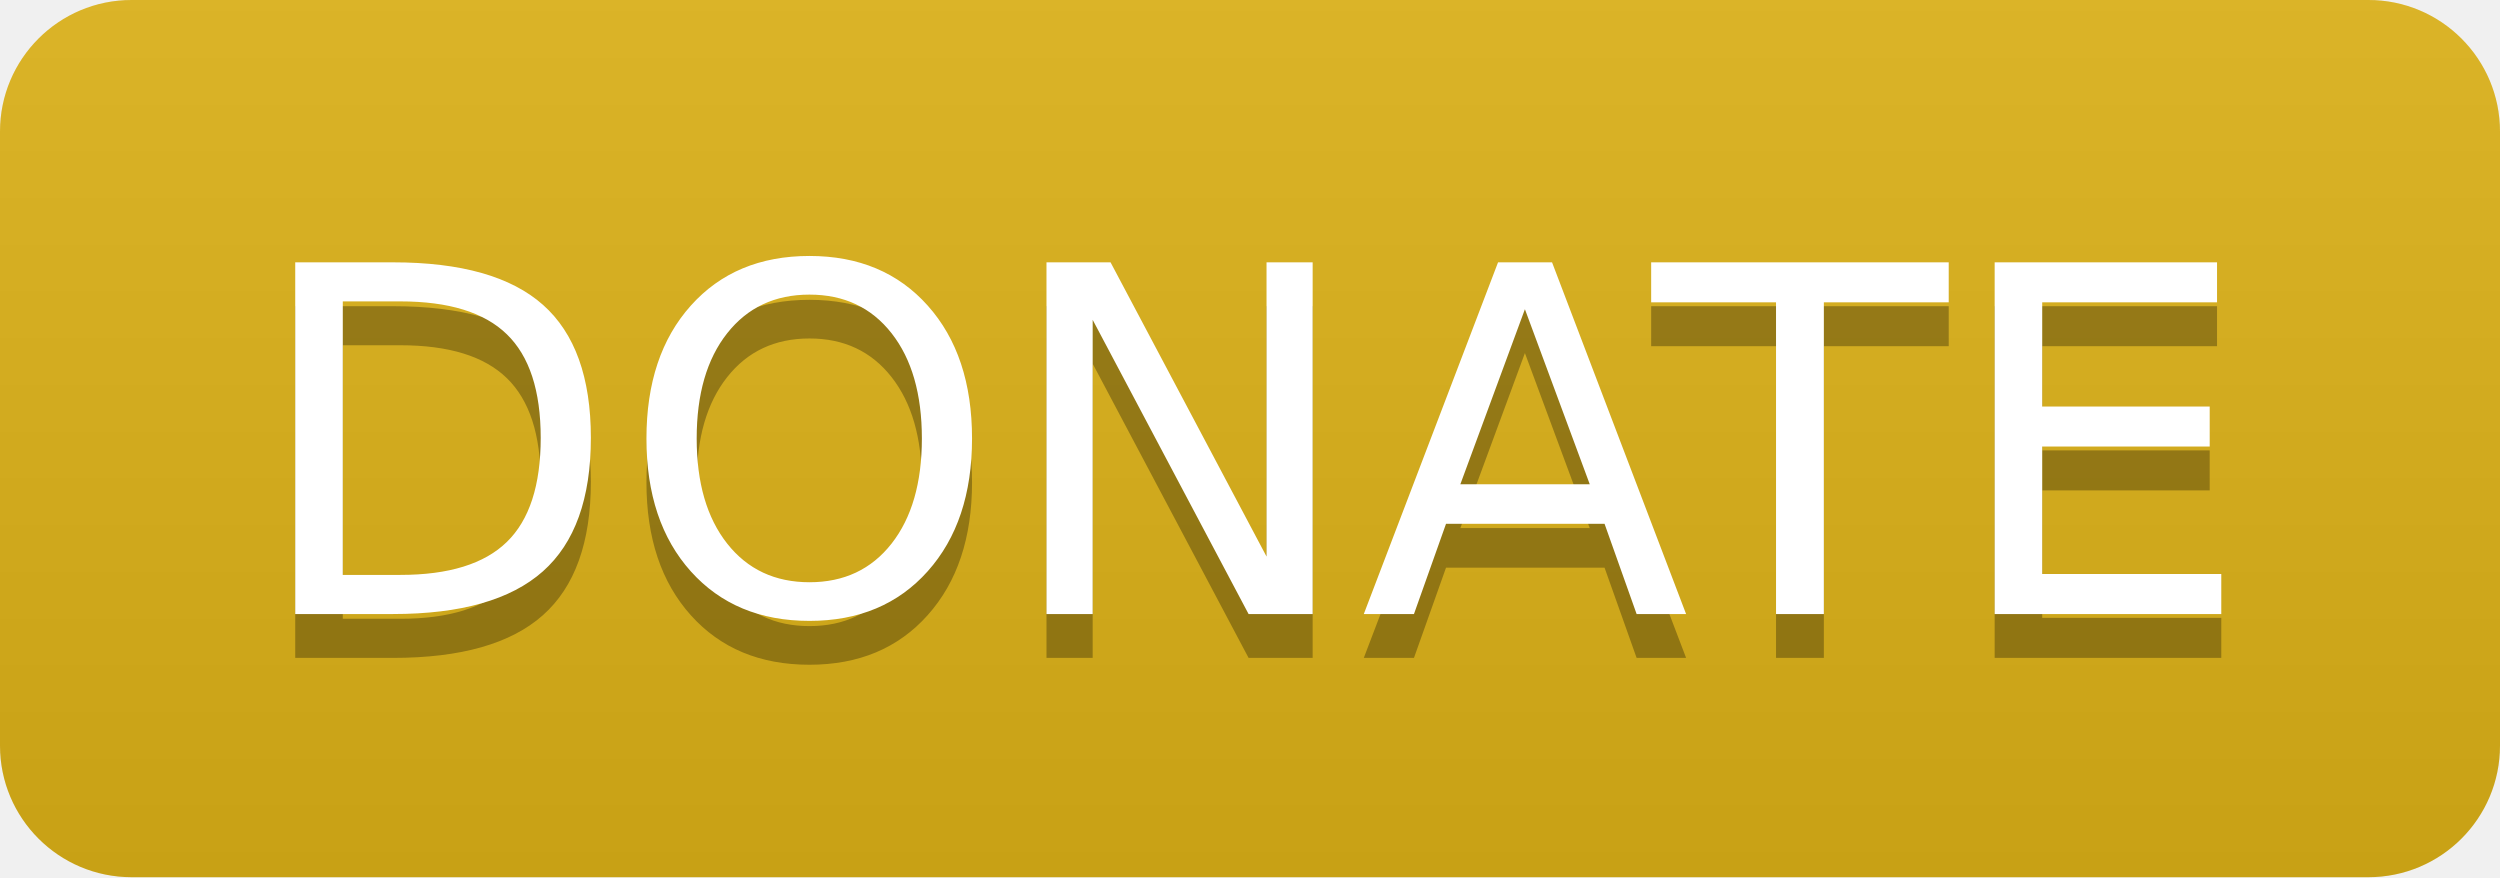
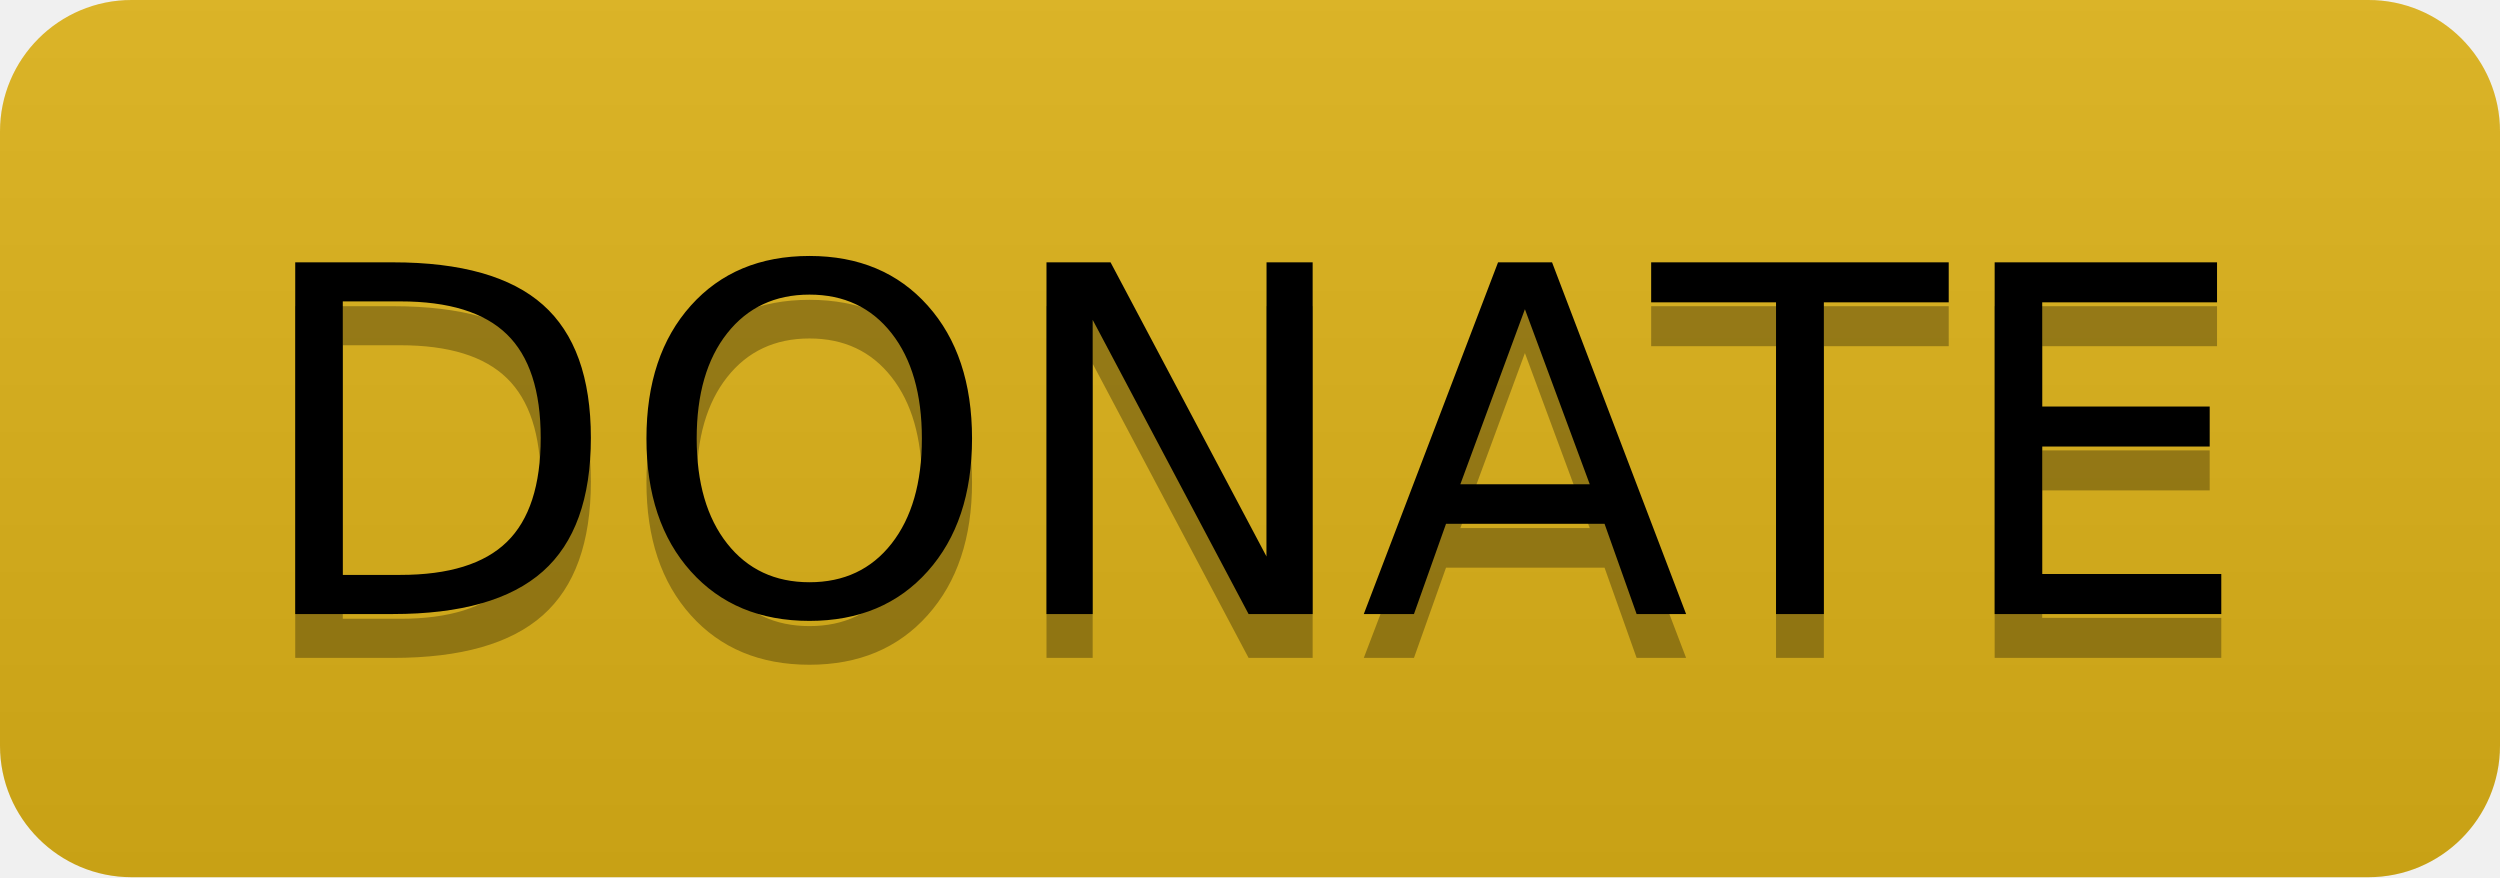
<svg xmlns="http://www.w3.org/2000/svg" width="57" height="20" role="img" aria-label="DONATE">
  <linearGradient id="s" x2="0" y2="100%">
    <stop offset="0" stop-color="#bbb" stop-opacity=".1" />
    <stop offset="1" stop-opacity=".1" />
  </linearGradient>
  <clipPath id="r">
    <rect width="57" height="20" rx="3" fill="#fff" />
  </clipPath>
  <g clip-path="url(#r)">
    <rect width="0" height="20" fill="#dfb317" />
    <rect x="0" width="57" height="20" fill="#dfb317" />
    <rect width="57" height="20" fill="url(#s)" />
  </g>
  <g fill="#fff" text-anchor="middle" font-family="Verdana,Geneva,DejaVu Sans,sans-serif" text-rendering="geometricPrecision" font-size="110">
    <text aria-hidden="true" x="285" y="150" fill="#010101" fill-opacity=".3" transform="scale(.1)" textLength="470">DONATE</text>
-     <text x="285" y="140" transform="scale(.1)" fill="#fff" textLength="470">DONATE</text>
+     <text x="285" y="140" transform="scale(.1)" fill="#000" textLength="470">DONATE</text>
  </g>
</svg>
